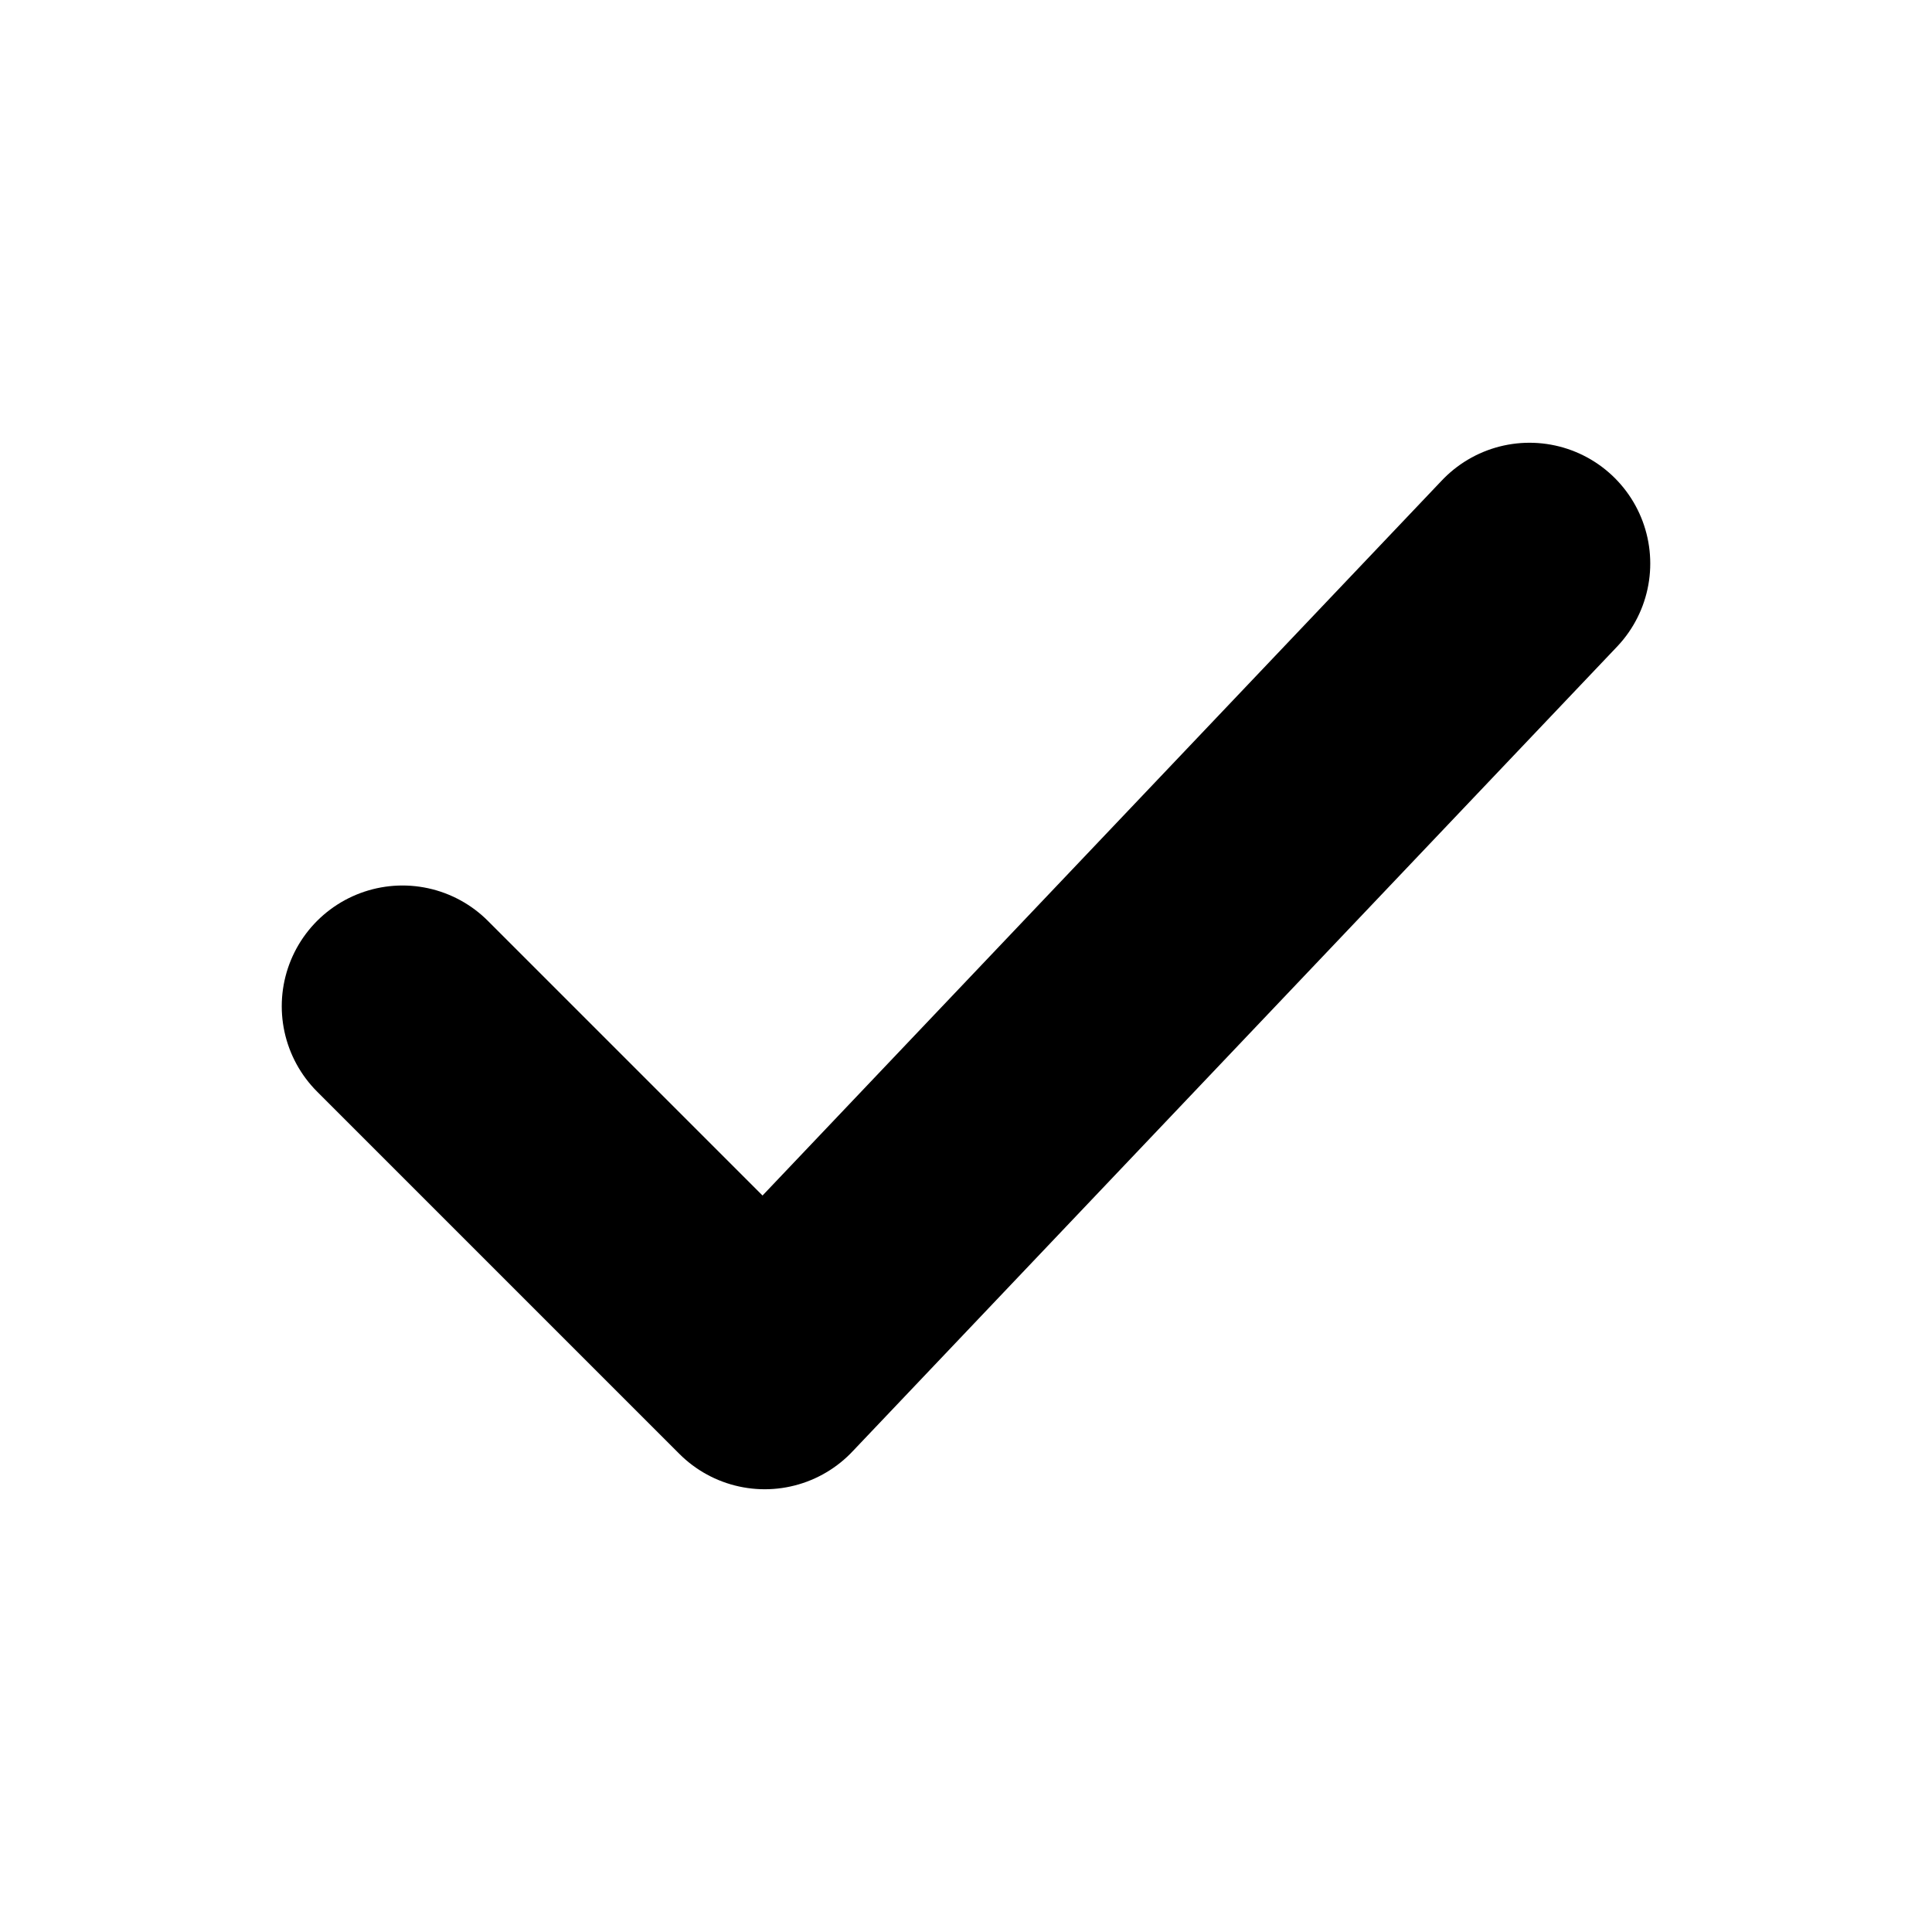
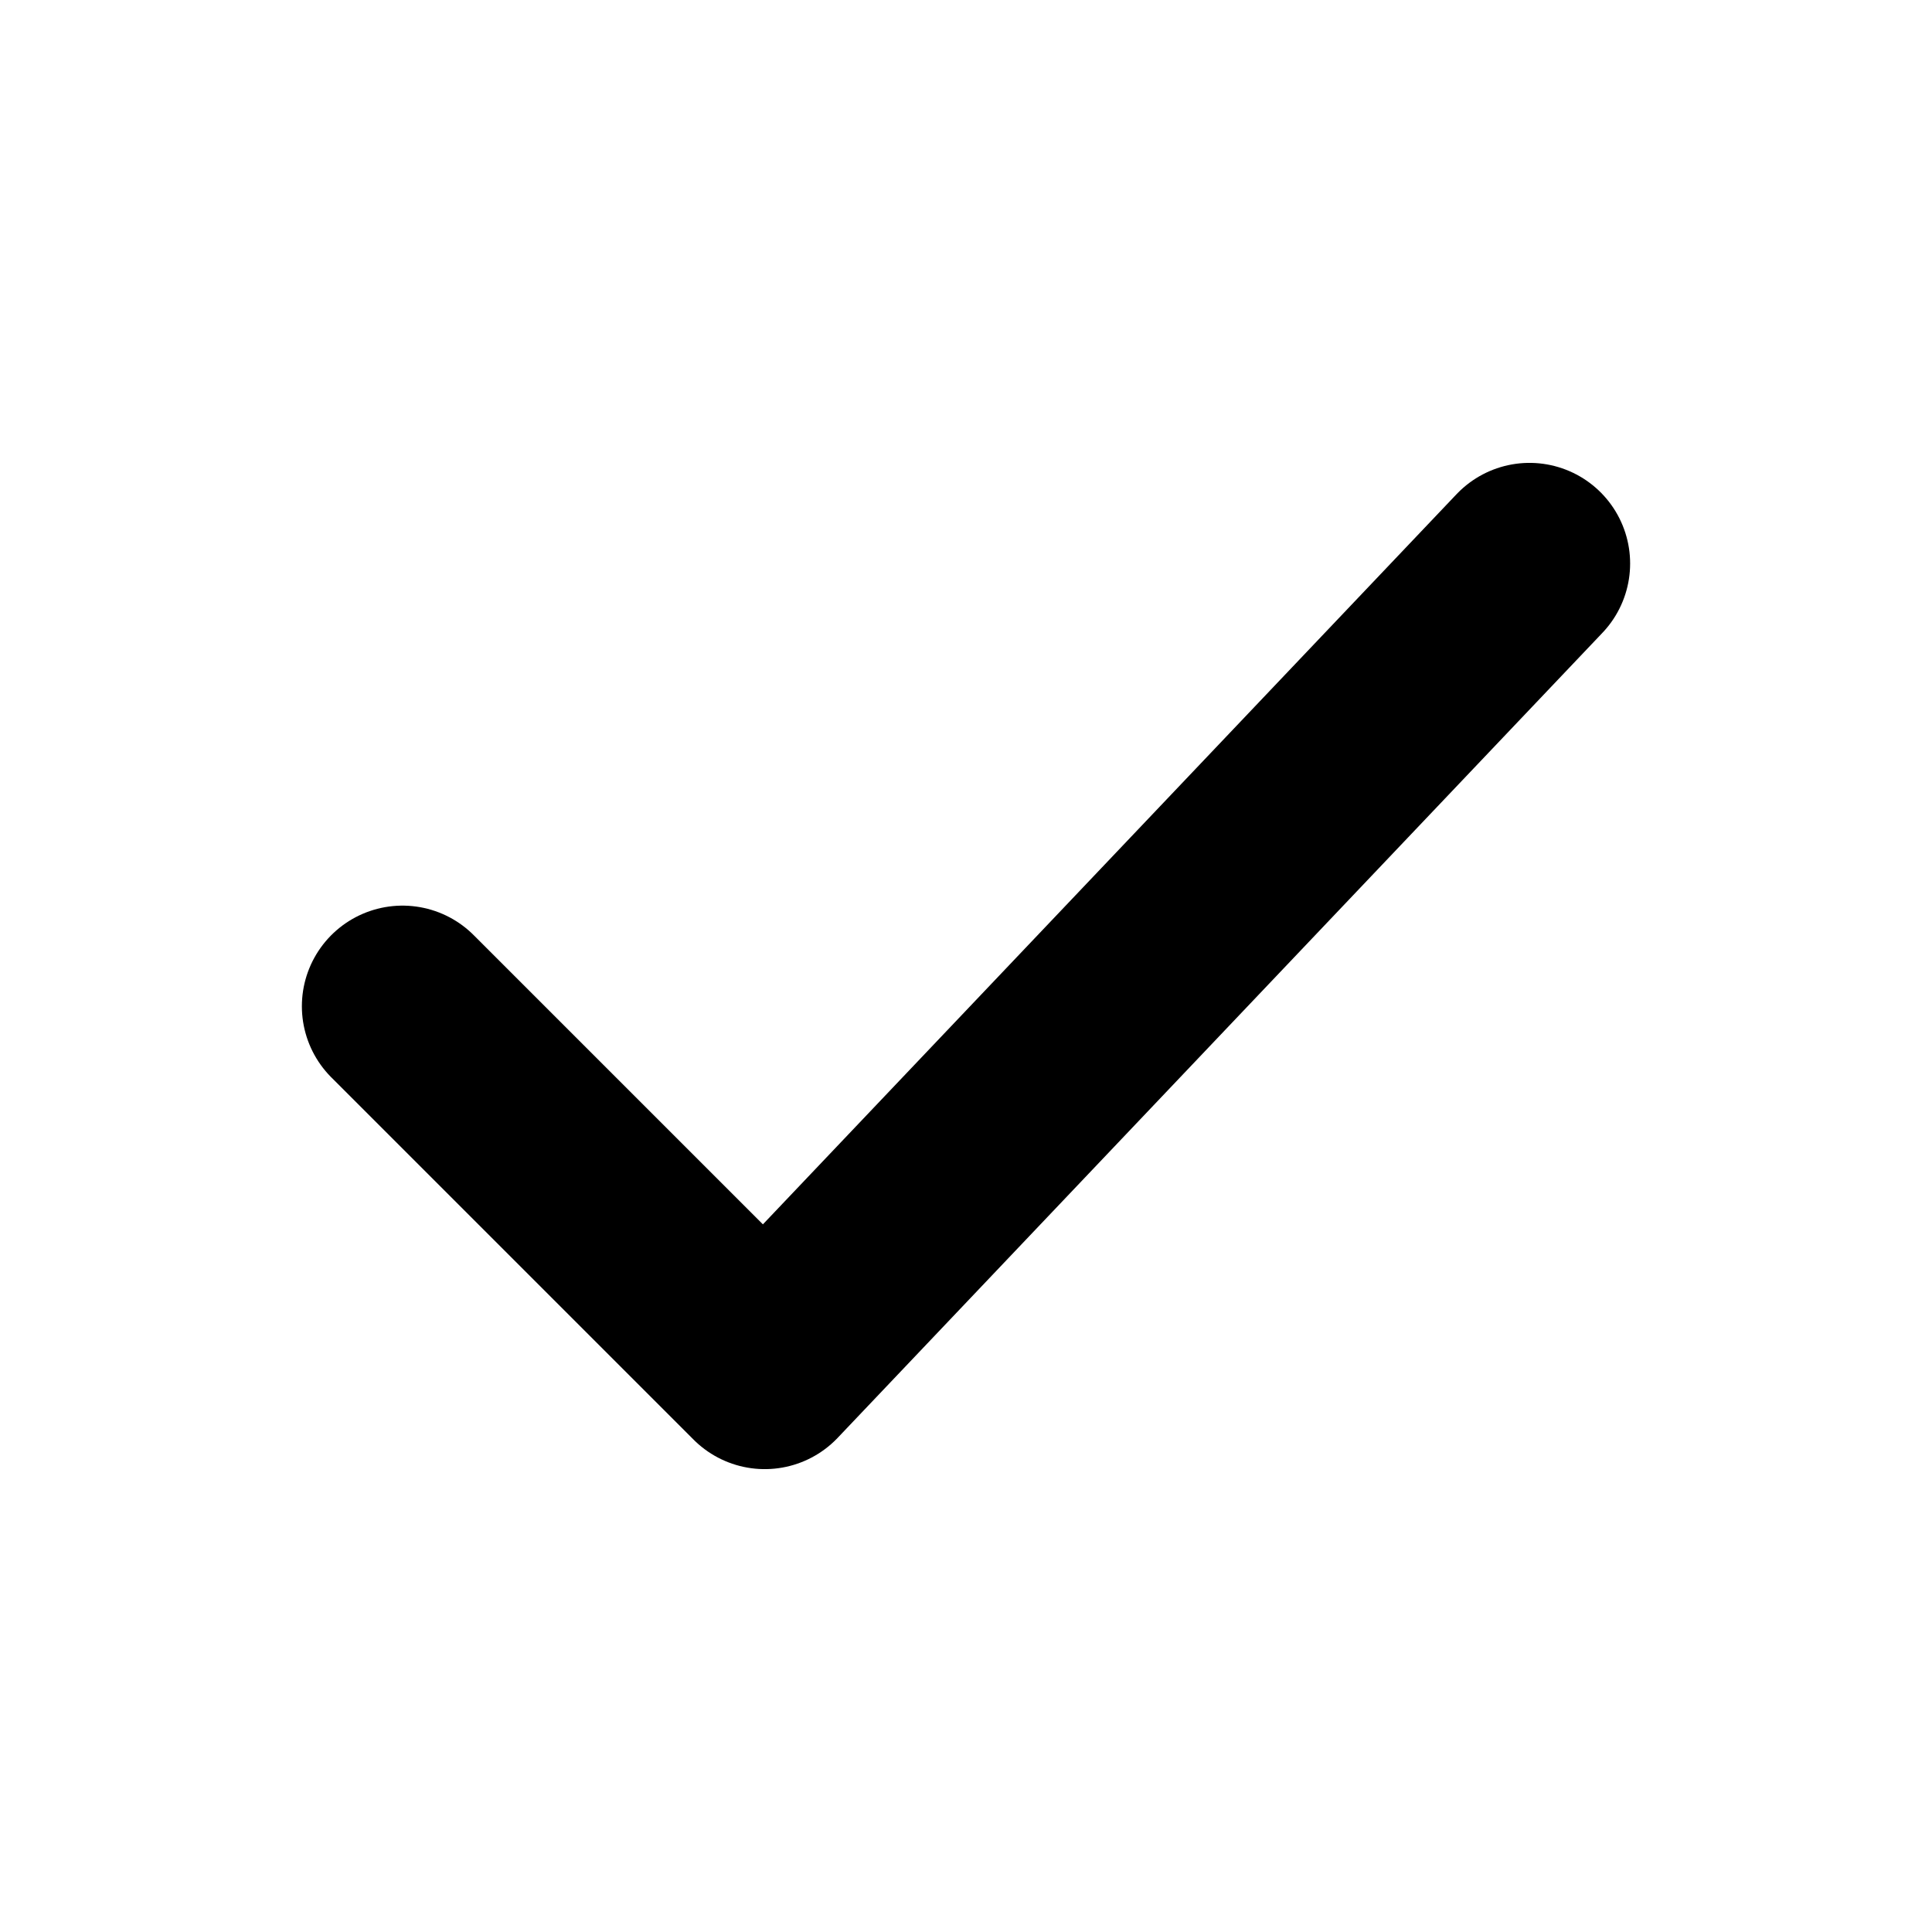
- <svg xmlns="http://www.w3.org/2000/svg" viewBox="0 0 24 24" fill="none" stroke="#000" stroke-width="3" stroke-linecap="round" stroke-linejoin="round">
+ <svg xmlns="http://www.w3.org/2000/svg" viewBox="0 0 24 24" fill="none" stroke="#000" stroke-width="2.5" stroke-linecap="round" stroke-linejoin="round">
  <path d="m5 12.5 4.5 4.5L19 7" />
</svg>
